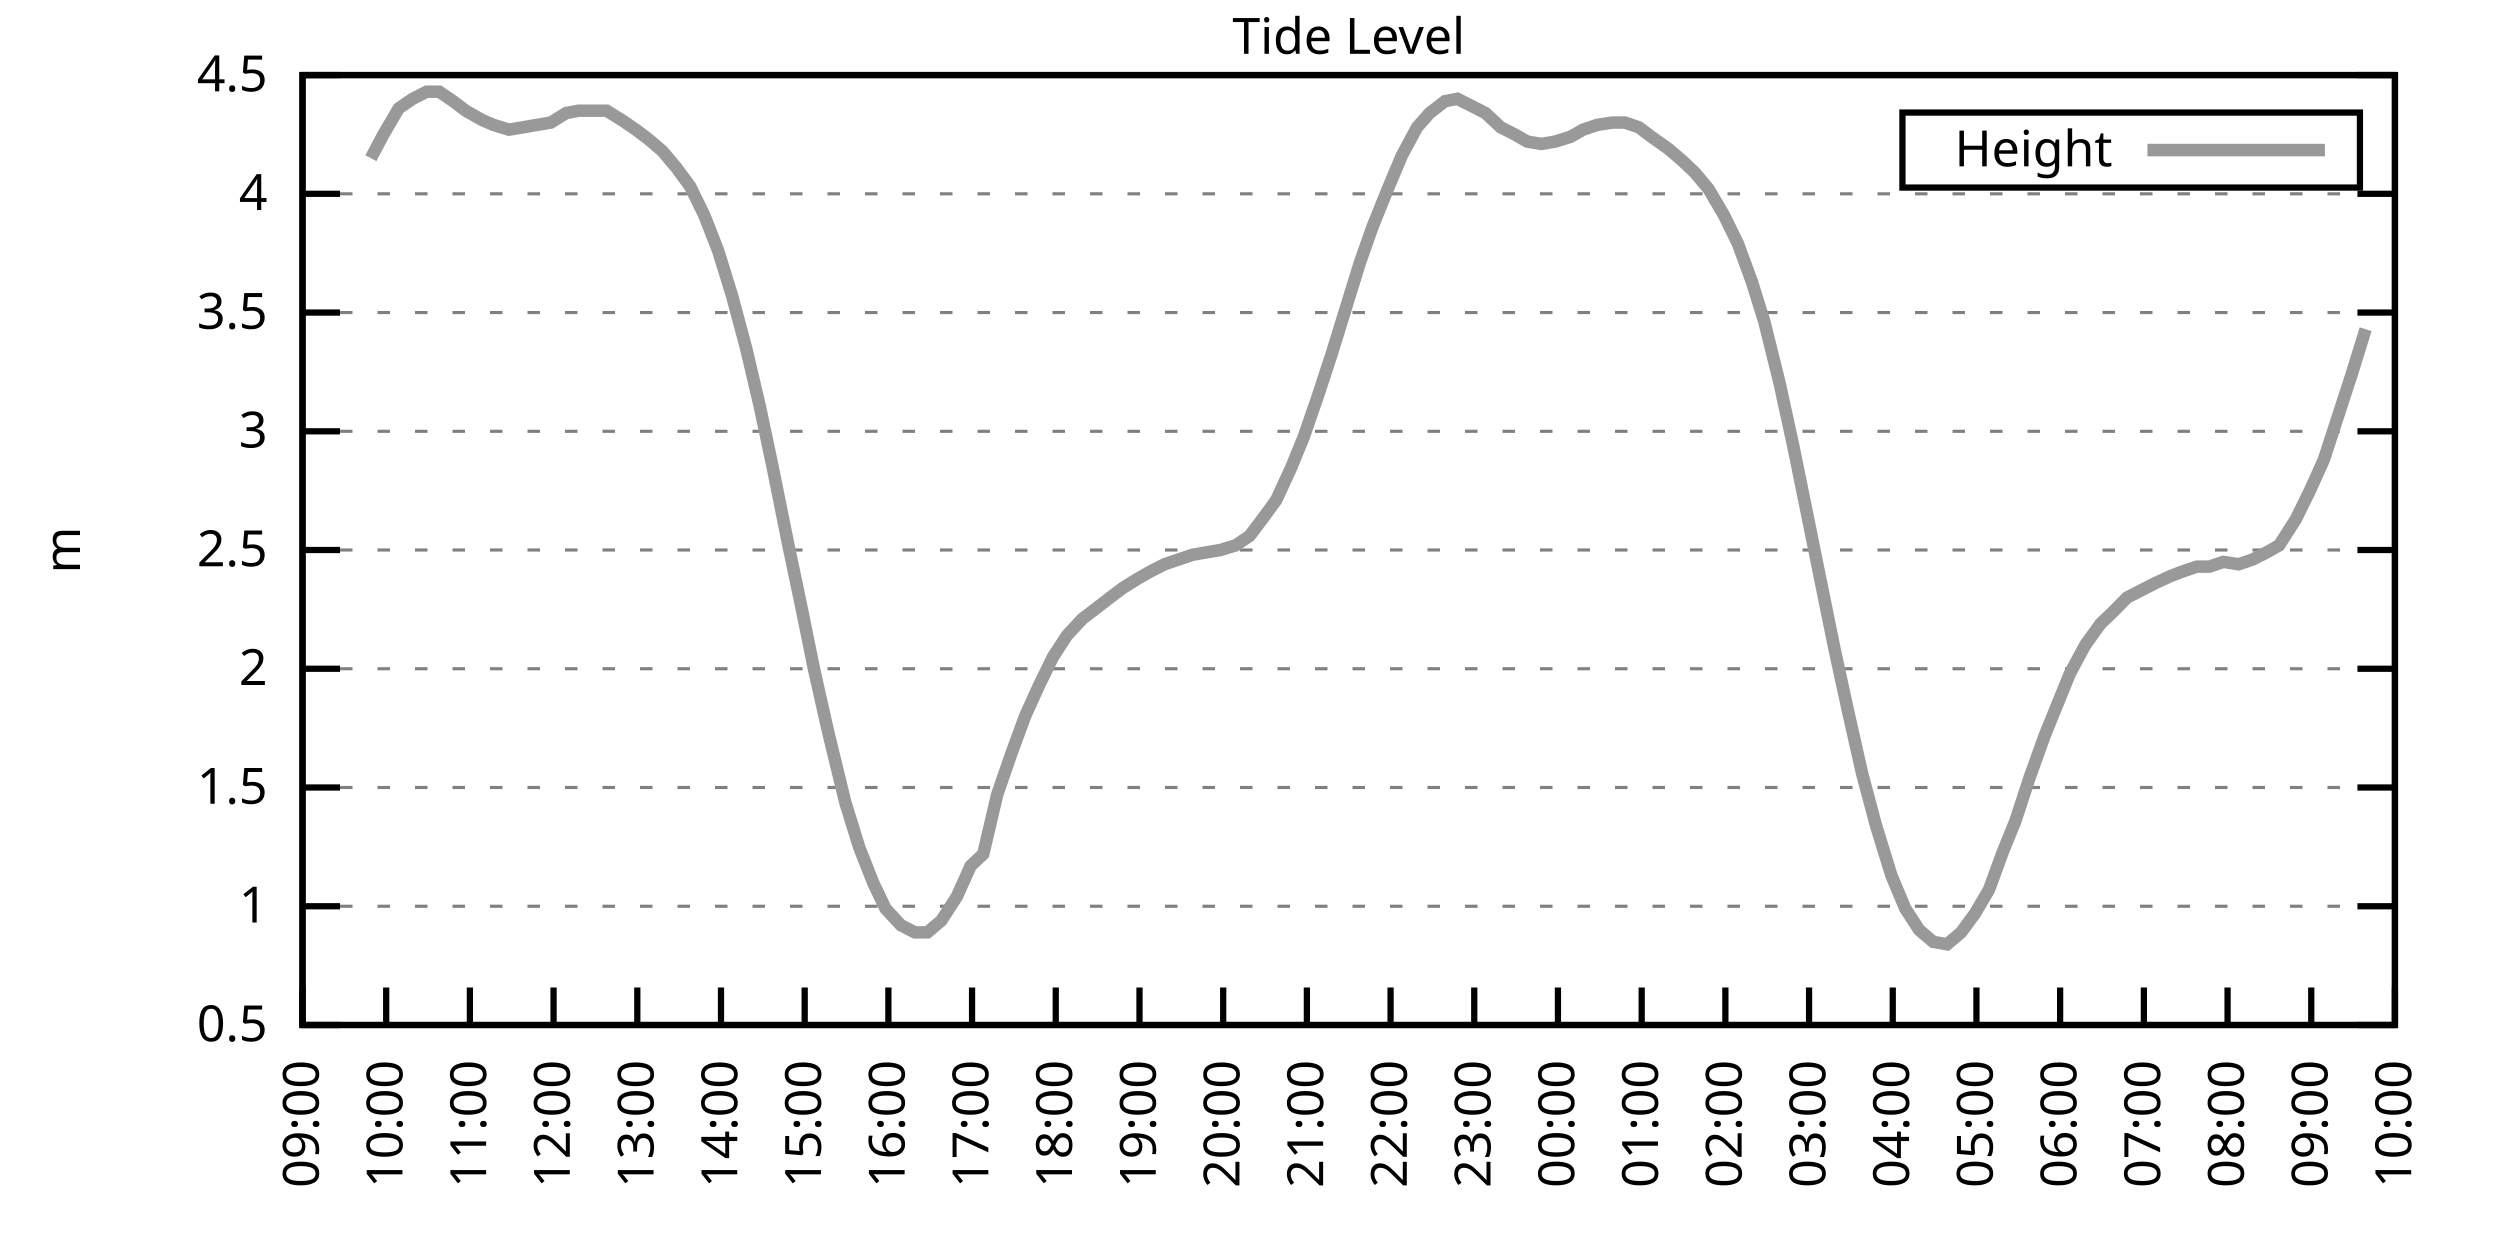
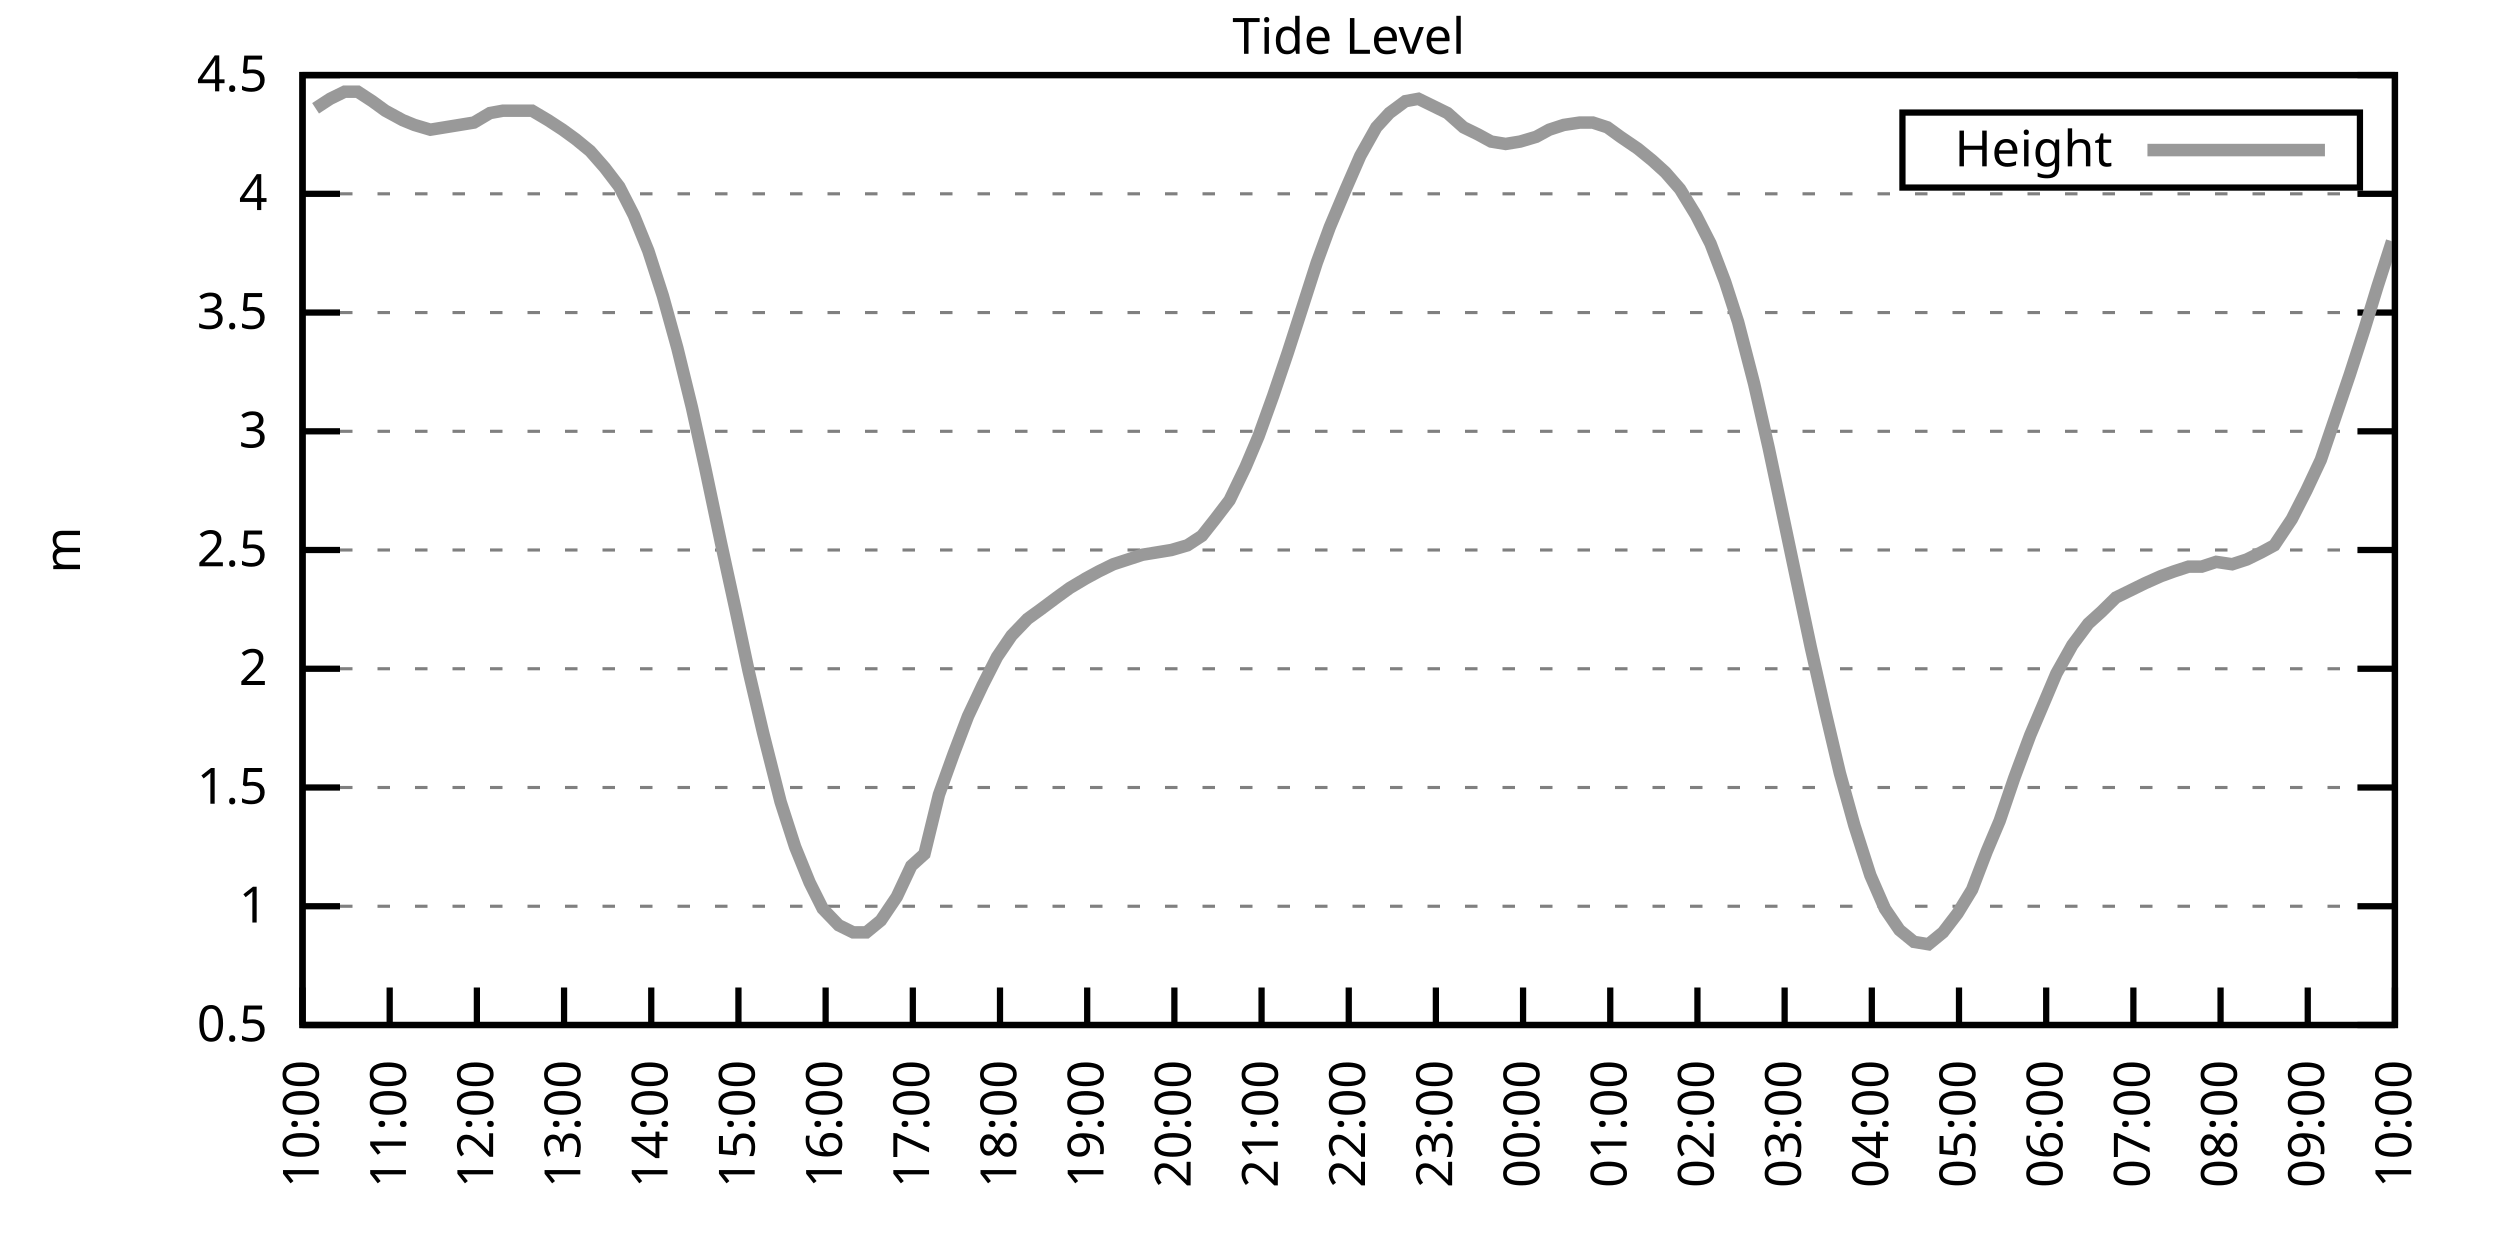
<svg xmlns="http://www.w3.org/2000/svg" xmlns:xlink="http://www.w3.org/1999/xlink" width="400" height="200" viewBox="0 0 400 200">
  <g id="gnuplot_canvas">
    <rect x="0" y="0" width="400" height="200" fill="none" />
    <defs>
      <circle id="gpDot" r="0.5" stroke-width="0.5" stroke="currentColor" />
      <path id="gpPt0" stroke-width="0.333" stroke="currentColor" d="M-1,0 h2 M0,-1 v2" />
      <path id="gpPt1" stroke-width="0.333" stroke="currentColor" d="M-1,-1 L1,1 M1,-1 L-1,1" />
      <path id="gpPt2" stroke-width="0.333" stroke="currentColor" d="M-1,0 L1,0 M0,-1 L0,1 M-1,-1 L1,1 M-1,1 L1,-1" />
      <rect id="gpPt3" stroke-width="0.333" stroke="currentColor" x="-1" y="-1" width="2" height="2" />
      <rect id="gpPt4" stroke-width="0.333" stroke="currentColor" fill="currentColor" x="-1" y="-1" width="2" height="2" />
      <circle id="gpPt5" stroke-width="0.333" stroke="currentColor" cx="0" cy="0" r="1" />
      <use xlink:href="#gpPt5" id="gpPt6" fill="currentColor" stroke="none" />
      <path id="gpPt7" stroke-width="0.333" stroke="currentColor" d="M0,-1.33 L-1.33,0.67 L1.33,0.67 z" />
      <use xlink:href="#gpPt7" id="gpPt8" fill="currentColor" stroke="none" />
      <use xlink:href="#gpPt7" id="gpPt9" stroke="currentColor" transform="rotate(180)" />
      <use xlink:href="#gpPt9" id="gpPt10" fill="currentColor" stroke="none" />
      <use xlink:href="#gpPt3" id="gpPt11" stroke="currentColor" transform="rotate(45)" />
      <use xlink:href="#gpPt11" id="gpPt12" fill="currentColor" stroke="none" />
      <path id="gpPt13" stroke-width="0.333" stroke="currentColor" d="M0,1.330 L1.265,0.411 L0.782,-1.067 L-0.782,-1.076 L-1.265,0.411 z" />
      <use xlink:href="#gpPt13" id="gpPt14" fill="currentColor" stroke="none" />
      <filter id="textbox" filterUnits="objectBoundingBox" x="0" y="0" height="1" width="1">
        <feFlood flood-color="white" flood-opacity="1" result="bgnd" />
        <feComposite in="SourceGraphic" in2="bgnd" operator="atop" />
      </filter>
      <filter id="greybox" filterUnits="objectBoundingBox" x="0" y="0" height="1" width="1">
        <feFlood flood-color="lightgrey" flood-opacity="1" result="grey" />
        <feComposite in="SourceGraphic" in2="grey" operator="atop" />
      </filter>
    </defs>
    <g fill="none" color="white" stroke="currentColor" stroke-width="1.00" stroke-linecap="butt" stroke-linejoin="miter">
</g>
    <g fill="none" color="black" stroke="currentColor" stroke-width="1.00" stroke-linecap="butt" stroke-linejoin="miter">
      <g stroke="none" shape-rendering="crispEdges">
        <polygon fill="rgb(255, 255, 255)" points="48.40,164.00 383.18,164.00 383.18,12.02 48.40,12.02 " />
      </g>
    </g>
    <g fill="none" color="black" stroke="currentColor" stroke-width="1.00" stroke-linecap="butt" stroke-linejoin="miter">
</g>
    <g fill="none" color="black" stroke="black" stroke-width="0.50" stroke-linecap="butt" stroke-linejoin="miter">
</g>
    <g fill="none" color="gray" stroke="currentColor" stroke-width="0.50" stroke-linecap="butt" stroke-linejoin="miter">
      <path stroke="gray" stroke-dasharray="2,4" class="gridline" d="M48.40,164.00 L383.19,164.00  " />
    </g>
    <g fill="none" color="gray" stroke="gray" stroke-width="1.00" stroke-linecap="butt" stroke-linejoin="miter">
</g>
    <g fill="none" color="black" stroke="currentColor" stroke-width="1.00" stroke-linecap="butt" stroke-linejoin="miter">
      <path stroke="black" d="M48.40,164.00 L54.40,164.00 M383.19,164.00 L377.19,164.00  " />
      <g transform="translate(42.80,166.60)" stroke="none" fill="black" font-family="Sans" font-size="8.00" text-anchor="end">
        <text>
          <tspan font-family="Sans"> 0.5</tspan>
        </text>
      </g>
    </g>
    <g fill="none" color="black" stroke="currentColor" stroke-width="1.00" stroke-linecap="butt" stroke-linejoin="miter">
</g>
    <g fill="none" color="black" stroke="black" stroke-width="0.50" stroke-linecap="butt" stroke-linejoin="miter">
</g>
    <g fill="none" color="gray" stroke="currentColor" stroke-width="0.50" stroke-linecap="butt" stroke-linejoin="miter">
      <path stroke="gray" stroke-dasharray="2,4" class="gridline" d="M48.40,145.00 L383.19,145.00  " />
    </g>
    <g fill="none" color="gray" stroke="gray" stroke-width="1.00" stroke-linecap="butt" stroke-linejoin="miter">
</g>
    <g fill="none" color="black" stroke="currentColor" stroke-width="1.00" stroke-linecap="butt" stroke-linejoin="miter">
      <path stroke="black" d="M48.40,145.00 L54.40,145.00 M383.19,145.00 L377.19,145.00  " />
      <g transform="translate(42.80,147.60)" stroke="none" fill="black" font-family="Sans" font-size="8.00" text-anchor="end">
        <text>
          <tspan font-family="Sans"> 1</tspan>
        </text>
      </g>
    </g>
    <g fill="none" color="black" stroke="currentColor" stroke-width="1.00" stroke-linecap="butt" stroke-linejoin="miter">
</g>
    <g fill="none" color="black" stroke="black" stroke-width="0.50" stroke-linecap="butt" stroke-linejoin="miter">
</g>
    <g fill="none" color="gray" stroke="currentColor" stroke-width="0.50" stroke-linecap="butt" stroke-linejoin="miter">
      <path stroke="gray" stroke-dasharray="2,4" class="gridline" d="M48.40,126.00 L383.19,126.00  " />
    </g>
    <g fill="none" color="gray" stroke="gray" stroke-width="1.00" stroke-linecap="butt" stroke-linejoin="miter">
</g>
    <g fill="none" color="black" stroke="currentColor" stroke-width="1.00" stroke-linecap="butt" stroke-linejoin="miter">
      <path stroke="black" d="M48.40,126.00 L54.40,126.00 M383.19,126.00 L377.19,126.00  " />
      <g transform="translate(42.80,128.60)" stroke="none" fill="black" font-family="Sans" font-size="8.00" text-anchor="end">
        <text>
          <tspan font-family="Sans"> 1.5</tspan>
        </text>
      </g>
    </g>
    <g fill="none" color="black" stroke="currentColor" stroke-width="1.00" stroke-linecap="butt" stroke-linejoin="miter">
</g>
    <g fill="none" color="black" stroke="black" stroke-width="0.50" stroke-linecap="butt" stroke-linejoin="miter">
</g>
    <g fill="none" color="gray" stroke="currentColor" stroke-width="0.50" stroke-linecap="butt" stroke-linejoin="miter">
      <path stroke="gray" stroke-dasharray="2,4" class="gridline" d="M48.40,107.00 L383.19,107.00  " />
    </g>
    <g fill="none" color="gray" stroke="gray" stroke-width="1.00" stroke-linecap="butt" stroke-linejoin="miter">
</g>
    <g fill="none" color="black" stroke="currentColor" stroke-width="1.00" stroke-linecap="butt" stroke-linejoin="miter">
      <path stroke="black" d="M48.40,107.00 L54.40,107.00 M383.19,107.00 L377.19,107.00  " />
      <g transform="translate(42.80,109.60)" stroke="none" fill="black" font-family="Sans" font-size="8.00" text-anchor="end">
        <text>
          <tspan font-family="Sans"> 2</tspan>
        </text>
      </g>
    </g>
    <g fill="none" color="black" stroke="currentColor" stroke-width="1.00" stroke-linecap="butt" stroke-linejoin="miter">
</g>
    <g fill="none" color="black" stroke="black" stroke-width="0.50" stroke-linecap="butt" stroke-linejoin="miter">
</g>
    <g fill="none" color="gray" stroke="currentColor" stroke-width="0.50" stroke-linecap="butt" stroke-linejoin="miter">
      <path stroke="gray" stroke-dasharray="2,4" class="gridline" d="M48.40,88.00 L383.19,88.00  " />
    </g>
    <g fill="none" color="gray" stroke="gray" stroke-width="1.00" stroke-linecap="butt" stroke-linejoin="miter">
</g>
    <g fill="none" color="black" stroke="currentColor" stroke-width="1.00" stroke-linecap="butt" stroke-linejoin="miter">
      <path stroke="black" d="M48.40,88.00 L54.40,88.00 M383.19,88.00 L377.19,88.00  " />
      <g transform="translate(42.80,90.60)" stroke="none" fill="black" font-family="Sans" font-size="8.00" text-anchor="end">
        <text>
          <tspan font-family="Sans"> 2.5</tspan>
        </text>
      </g>
    </g>
    <g fill="none" color="black" stroke="currentColor" stroke-width="1.00" stroke-linecap="butt" stroke-linejoin="miter">
</g>
    <g fill="none" color="black" stroke="black" stroke-width="0.50" stroke-linecap="butt" stroke-linejoin="miter">
</g>
    <g fill="none" color="gray" stroke="currentColor" stroke-width="0.50" stroke-linecap="butt" stroke-linejoin="miter">
      <path stroke="gray" stroke-dasharray="2,4" class="gridline" d="M48.40,69.01 L383.19,69.01  " />
    </g>
    <g fill="none" color="gray" stroke="gray" stroke-width="1.00" stroke-linecap="butt" stroke-linejoin="miter">
</g>
    <g fill="none" color="black" stroke="currentColor" stroke-width="1.00" stroke-linecap="butt" stroke-linejoin="miter">
      <path stroke="black" d="M48.40,69.01 L54.40,69.01 M383.19,69.01 L377.19,69.01  " />
      <g transform="translate(42.80,71.61)" stroke="none" fill="black" font-family="Sans" font-size="8.00" text-anchor="end">
        <text>
          <tspan font-family="Sans"> 3</tspan>
        </text>
      </g>
    </g>
    <g fill="none" color="black" stroke="currentColor" stroke-width="1.00" stroke-linecap="butt" stroke-linejoin="miter">
</g>
    <g fill="none" color="black" stroke="black" stroke-width="0.50" stroke-linecap="butt" stroke-linejoin="miter">
</g>
    <g fill="none" color="gray" stroke="currentColor" stroke-width="0.50" stroke-linecap="butt" stroke-linejoin="miter">
      <path stroke="gray" stroke-dasharray="2,4" class="gridline" d="M48.40,50.01 L383.19,50.01  " />
    </g>
    <g fill="none" color="gray" stroke="gray" stroke-width="1.00" stroke-linecap="butt" stroke-linejoin="miter">
</g>
    <g fill="none" color="black" stroke="currentColor" stroke-width="1.00" stroke-linecap="butt" stroke-linejoin="miter">
      <path stroke="black" d="M48.40,50.01 L54.40,50.01 M383.19,50.01 L377.19,50.01  " />
      <g transform="translate(42.80,52.61)" stroke="none" fill="black" font-family="Sans" font-size="8.00" text-anchor="end">
        <text>
          <tspan font-family="Sans"> 3.5</tspan>
        </text>
      </g>
    </g>
    <g fill="none" color="black" stroke="currentColor" stroke-width="1.00" stroke-linecap="butt" stroke-linejoin="miter">
</g>
    <g fill="none" color="black" stroke="black" stroke-width="0.50" stroke-linecap="butt" stroke-linejoin="miter">
</g>
    <g fill="none" color="gray" stroke="currentColor" stroke-width="0.50" stroke-linecap="butt" stroke-linejoin="miter">
      <path stroke="gray" stroke-dasharray="2,4" class="gridline" d="M48.40,31.01 L383.19,31.01  " />
    </g>
    <g fill="none" color="gray" stroke="gray" stroke-width="1.00" stroke-linecap="butt" stroke-linejoin="miter">
</g>
    <g fill="none" color="black" stroke="currentColor" stroke-width="1.00" stroke-linecap="butt" stroke-linejoin="miter">
      <path stroke="black" d="M48.40,31.01 L54.40,31.01 M383.19,31.01 L377.19,31.01  " />
      <g transform="translate(42.80,33.61)" stroke="none" fill="black" font-family="Sans" font-size="8.00" text-anchor="end">
        <text>
          <tspan font-family="Sans"> 4</tspan>
        </text>
      </g>
    </g>
    <g fill="none" color="black" stroke="currentColor" stroke-width="1.00" stroke-linecap="butt" stroke-linejoin="miter">
</g>
    <g fill="none" color="black" stroke="black" stroke-width="0.50" stroke-linecap="butt" stroke-linejoin="miter">
</g>
    <g fill="none" color="gray" stroke="currentColor" stroke-width="0.50" stroke-linecap="butt" stroke-linejoin="miter">
      <path stroke="gray" stroke-dasharray="2,4" class="gridline" d="M48.40,12.01 L383.19,12.01  " />
    </g>
    <g fill="none" color="gray" stroke="gray" stroke-width="1.00" stroke-linecap="butt" stroke-linejoin="miter">
</g>
    <g fill="none" color="black" stroke="currentColor" stroke-width="1.00" stroke-linecap="butt" stroke-linejoin="miter">
      <path stroke="black" d="M48.40,12.01 L54.40,12.01 M383.19,12.01 L377.19,12.01  " />
      <g transform="translate(42.80,14.61)" stroke="none" fill="black" font-family="Sans" font-size="8.00" text-anchor="end">
        <text>
          <tspan font-family="Sans"> 4.5</tspan>
        </text>
      </g>
    </g>
    <g fill="none" color="black" stroke="currentColor" stroke-width="1.00" stroke-linecap="butt" stroke-linejoin="miter">
      <path stroke="black" d="M48.40,164.00 L48.40,158.00  " />
      <g transform="translate(51.00,169.60) rotate(270.00)" stroke="none" fill="black" font-family="Sans" font-size="8.00" text-anchor="end">
        <text>
-           <tspan font-family="Sans">09:00</tspan>
-         </text>
-       </g>
-     </g>
-     <g fill="none" color="black" stroke="currentColor" stroke-width="1.00" stroke-linecap="butt" stroke-linejoin="miter">
-       <path stroke="black" d="M61.79,164.00 L61.79,158.00  " />
-       <g transform="translate(64.39,169.60) rotate(270.00)" stroke="none" fill="black" font-family="Sans" font-size="8.00" text-anchor="end">
-         <text>
          <tspan font-family="Sans">10:00</tspan>
        </text>
      </g>
    </g>
    <g fill="none" color="black" stroke="currentColor" stroke-width="1.00" stroke-linecap="butt" stroke-linejoin="miter">
-       <path stroke="black" d="M75.18,164.00 L75.18,158.00  " />
-       <g transform="translate(77.78,169.60) rotate(270.00)" stroke="none" fill="black" font-family="Sans" font-size="8.00" text-anchor="end">
+       <path stroke="black" d="M62.35,164.00 L62.35,158.00  " />
+       <g transform="translate(64.95,169.60) rotate(270.00)" stroke="none" fill="black" font-family="Sans" font-size="8.00" text-anchor="end">
        <text>
          <tspan font-family="Sans">11:00</tspan>
        </text>
      </g>
    </g>
    <g fill="none" color="black" stroke="currentColor" stroke-width="1.00" stroke-linecap="butt" stroke-linejoin="miter">
-       <path stroke="black" d="M88.57,164.00 L88.57,158.00  " />
-       <g transform="translate(91.17,169.60) rotate(270.00)" stroke="none" fill="black" font-family="Sans" font-size="8.00" text-anchor="end">
+       <path stroke="black" d="M76.30,164.00 L76.30,158.00  " />
+       <g transform="translate(78.90,169.60) rotate(270.00)" stroke="none" fill="black" font-family="Sans" font-size="8.00" text-anchor="end">
        <text>
          <tspan font-family="Sans">12:00</tspan>
        </text>
      </g>
    </g>
    <g fill="none" color="black" stroke="currentColor" stroke-width="1.00" stroke-linecap="butt" stroke-linejoin="miter">
-       <path stroke="black" d="M101.97,164.00 L101.97,158.00  " />
-       <g transform="translate(104.57,169.60) rotate(270.00)" stroke="none" fill="black" font-family="Sans" font-size="8.00" text-anchor="end">
+       <path stroke="black" d="M90.25,164.00 L90.25,158.00  " />
+       <g transform="translate(92.85,169.60) rotate(270.00)" stroke="none" fill="black" font-family="Sans" font-size="8.00" text-anchor="end">
        <text>
          <tspan font-family="Sans">13:00</tspan>
        </text>
      </g>
    </g>
    <g fill="none" color="black" stroke="currentColor" stroke-width="1.00" stroke-linecap="butt" stroke-linejoin="miter">
-       <path stroke="black" d="M115.36,164.00 L115.36,158.00  " />
-       <g transform="translate(117.96,169.60) rotate(270.00)" stroke="none" fill="black" font-family="Sans" font-size="8.00" text-anchor="end">
+       <path stroke="black" d="M104.20,164.00 L104.20,158.00  " />
+       <g transform="translate(106.80,169.60) rotate(270.00)" stroke="none" fill="black" font-family="Sans" font-size="8.00" text-anchor="end">
        <text>
          <tspan font-family="Sans">14:00</tspan>
        </text>
      </g>
    </g>
    <g fill="none" color="black" stroke="currentColor" stroke-width="1.00" stroke-linecap="butt" stroke-linejoin="miter">
-       <path stroke="black" d="M128.75,164.00 L128.75,158.00  " />
-       <g transform="translate(131.35,169.60) rotate(270.00)" stroke="none" fill="black" font-family="Sans" font-size="8.00" text-anchor="end">
+       <path stroke="black" d="M118.15,164.00 L118.15,158.00  " />
+       <g transform="translate(120.75,169.60) rotate(270.00)" stroke="none" fill="black" font-family="Sans" font-size="8.00" text-anchor="end">
        <text>
          <tspan font-family="Sans">15:00</tspan>
        </text>
      </g>
    </g>
    <g fill="none" color="black" stroke="currentColor" stroke-width="1.00" stroke-linecap="butt" stroke-linejoin="miter">
-       <path stroke="black" d="M142.14,164.00 L142.14,158.00  " />
-       <g transform="translate(144.74,169.60) rotate(270.00)" stroke="none" fill="black" font-family="Sans" font-size="8.00" text-anchor="end">
+       <path stroke="black" d="M132.10,164.00 L132.10,158.00  " />
+       <g transform="translate(134.70,169.60) rotate(270.00)" stroke="none" fill="black" font-family="Sans" font-size="8.00" text-anchor="end">
        <text>
          <tspan font-family="Sans">16:00</tspan>
        </text>
      </g>
    </g>
    <g fill="none" color="black" stroke="currentColor" stroke-width="1.00" stroke-linecap="butt" stroke-linejoin="miter">
-       <path stroke="black" d="M155.53,164.00 L155.53,158.00  " />
-       <g transform="translate(158.13,169.60) rotate(270.00)" stroke="none" fill="black" font-family="Sans" font-size="8.00" text-anchor="end">
+       <path stroke="black" d="M146.05,164.00 L146.05,158.00  " />
+       <g transform="translate(148.65,169.60) rotate(270.00)" stroke="none" fill="black" font-family="Sans" font-size="8.00" text-anchor="end">
        <text>
          <tspan font-family="Sans">17:00</tspan>
        </text>
      </g>
    </g>
    <g fill="none" color="black" stroke="currentColor" stroke-width="1.00" stroke-linecap="butt" stroke-linejoin="miter">
-       <path stroke="black" d="M168.92,164.00 L168.92,158.00  " />
-       <g transform="translate(171.52,169.60) rotate(270.00)" stroke="none" fill="black" font-family="Sans" font-size="8.00" text-anchor="end">
+       <path stroke="black" d="M160.00,164.00 L160.00,158.00  " />
+       <g transform="translate(162.60,169.60) rotate(270.00)" stroke="none" fill="black" font-family="Sans" font-size="8.00" text-anchor="end">
        <text>
          <tspan font-family="Sans">18:00</tspan>
        </text>
      </g>
    </g>
    <g fill="none" color="black" stroke="currentColor" stroke-width="1.00" stroke-linecap="butt" stroke-linejoin="miter">
-       <path stroke="black" d="M182.32,164.00 L182.32,158.00  " />
-       <g transform="translate(184.92,169.60) rotate(270.00)" stroke="none" fill="black" font-family="Sans" font-size="8.00" text-anchor="end">
+       <path stroke="black" d="M173.95,164.00 L173.95,158.00  " />
+       <g transform="translate(176.55,169.60) rotate(270.00)" stroke="none" fill="black" font-family="Sans" font-size="8.00" text-anchor="end">
        <text>
          <tspan font-family="Sans">19:00</tspan>
        </text>
      </g>
    </g>
    <g fill="none" color="black" stroke="currentColor" stroke-width="1.00" stroke-linecap="butt" stroke-linejoin="miter">
-       <path stroke="black" d="M195.71,164.00 L195.71,158.00  " />
-       <g transform="translate(198.31,169.60) rotate(270.00)" stroke="none" fill="black" font-family="Sans" font-size="8.00" text-anchor="end">
+       <path stroke="black" d="M187.90,164.00 L187.90,158.00  " />
+       <g transform="translate(190.50,169.60) rotate(270.00)" stroke="none" fill="black" font-family="Sans" font-size="8.00" text-anchor="end">
        <text>
          <tspan font-family="Sans">20:00</tspan>
        </text>
      </g>
    </g>
    <g fill="none" color="black" stroke="currentColor" stroke-width="1.00" stroke-linecap="butt" stroke-linejoin="miter">
-       <path stroke="black" d="M209.10,164.00 L209.10,158.00  " />
-       <g transform="translate(211.70,169.60) rotate(270.00)" stroke="none" fill="black" font-family="Sans" font-size="8.00" text-anchor="end">
+       <path stroke="black" d="M201.85,164.00 L201.85,158.00  " />
+       <g transform="translate(204.45,169.60) rotate(270.00)" stroke="none" fill="black" font-family="Sans" font-size="8.00" text-anchor="end">
        <text>
          <tspan font-family="Sans">21:00</tspan>
        </text>
      </g>
    </g>
    <g fill="none" color="black" stroke="currentColor" stroke-width="1.00" stroke-linecap="butt" stroke-linejoin="miter">
-       <path stroke="black" d="M222.49,164.00 L222.49,158.00  " />
-       <g transform="translate(225.09,169.60) rotate(270.00)" stroke="none" fill="black" font-family="Sans" font-size="8.00" text-anchor="end">
+       <path stroke="black" d="M215.80,164.00 L215.80,158.00  " />
+       <g transform="translate(218.40,169.60) rotate(270.00)" stroke="none" fill="black" font-family="Sans" font-size="8.00" text-anchor="end">
        <text>
          <tspan font-family="Sans">22:00</tspan>
        </text>
      </g>
    </g>
    <g fill="none" color="black" stroke="currentColor" stroke-width="1.00" stroke-linecap="butt" stroke-linejoin="miter">
-       <path stroke="black" d="M235.88,164.00 L235.88,158.00  " />
-       <g transform="translate(238.48,169.60) rotate(270.00)" stroke="none" fill="black" font-family="Sans" font-size="8.00" text-anchor="end">
+       <path stroke="black" d="M229.74,164.00 L229.74,158.00  " />
+       <g transform="translate(232.34,169.60) rotate(270.00)" stroke="none" fill="black" font-family="Sans" font-size="8.00" text-anchor="end">
        <text>
          <tspan font-family="Sans">23:00</tspan>
        </text>
      </g>
    </g>
    <g fill="none" color="black" stroke="currentColor" stroke-width="1.00" stroke-linecap="butt" stroke-linejoin="miter">
-       <path stroke="black" d="M249.27,164.00 L249.27,158.00  " />
-       <g transform="translate(251.87,169.60) rotate(270.00)" stroke="none" fill="black" font-family="Sans" font-size="8.00" text-anchor="end">
+       <path stroke="black" d="M243.69,164.00 L243.69,158.00  " />
+       <g transform="translate(246.29,169.60) rotate(270.00)" stroke="none" fill="black" font-family="Sans" font-size="8.00" text-anchor="end">
        <text>
          <tspan font-family="Sans">00:00</tspan>
        </text>
      </g>
    </g>
    <g fill="none" color="black" stroke="currentColor" stroke-width="1.00" stroke-linecap="butt" stroke-linejoin="miter">
-       <path stroke="black" d="M262.67,164.00 L262.67,158.00  " />
-       <g transform="translate(265.27,169.60) rotate(270.00)" stroke="none" fill="black" font-family="Sans" font-size="8.00" text-anchor="end">
+       <path stroke="black" d="M257.64,164.00 L257.64,158.00  " />
+       <g transform="translate(260.24,169.60) rotate(270.00)" stroke="none" fill="black" font-family="Sans" font-size="8.00" text-anchor="end">
        <text>
          <tspan font-family="Sans">01:00</tspan>
        </text>
      </g>
    </g>
    <g fill="none" color="black" stroke="currentColor" stroke-width="1.00" stroke-linecap="butt" stroke-linejoin="miter">
-       <path stroke="black" d="M276.06,164.00 L276.06,158.00  " />
-       <g transform="translate(278.66,169.60) rotate(270.00)" stroke="none" fill="black" font-family="Sans" font-size="8.00" text-anchor="end">
+       <path stroke="black" d="M271.59,164.00 L271.59,158.00  " />
+       <g transform="translate(274.19,169.60) rotate(270.00)" stroke="none" fill="black" font-family="Sans" font-size="8.00" text-anchor="end">
        <text>
          <tspan font-family="Sans">02:00</tspan>
        </text>
      </g>
    </g>
    <g fill="none" color="black" stroke="currentColor" stroke-width="1.00" stroke-linecap="butt" stroke-linejoin="miter">
-       <path stroke="black" d="M289.45,164.00 L289.45,158.00  " />
-       <g transform="translate(292.05,169.60) rotate(270.00)" stroke="none" fill="black" font-family="Sans" font-size="8.00" text-anchor="end">
+       <path stroke="black" d="M285.54,164.00 L285.54,158.00  " />
+       <g transform="translate(288.14,169.60) rotate(270.00)" stroke="none" fill="black" font-family="Sans" font-size="8.00" text-anchor="end">
        <text>
          <tspan font-family="Sans">03:00</tspan>
        </text>
      </g>
    </g>
    <g fill="none" color="black" stroke="currentColor" stroke-width="1.00" stroke-linecap="butt" stroke-linejoin="miter">
-       <path stroke="black" d="M302.84,164.00 L302.84,158.00  " />
-       <g transform="translate(305.44,169.60) rotate(270.00)" stroke="none" fill="black" font-family="Sans" font-size="8.00" text-anchor="end">
+       <path stroke="black" d="M299.49,164.00 L299.49,158.00  " />
+       <g transform="translate(302.09,169.60) rotate(270.00)" stroke="none" fill="black" font-family="Sans" font-size="8.00" text-anchor="end">
        <text>
          <tspan font-family="Sans">04:00</tspan>
        </text>
      </g>
    </g>
    <g fill="none" color="black" stroke="currentColor" stroke-width="1.00" stroke-linecap="butt" stroke-linejoin="miter">
-       <path stroke="black" d="M316.23,164.00 L316.23,158.00  " />
-       <g transform="translate(318.83,169.60) rotate(270.00)" stroke="none" fill="black" font-family="Sans" font-size="8.00" text-anchor="end">
+       <path stroke="black" d="M313.44,164.00 L313.44,158.00  " />
+       <g transform="translate(316.04,169.60) rotate(270.00)" stroke="none" fill="black" font-family="Sans" font-size="8.00" text-anchor="end">
        <text>
          <tspan font-family="Sans">05:00</tspan>
        </text>
      </g>
    </g>
    <g fill="none" color="black" stroke="currentColor" stroke-width="1.00" stroke-linecap="butt" stroke-linejoin="miter">
-       <path stroke="black" d="M329.62,164.00 L329.62,158.00  " />
-       <g transform="translate(332.22,169.60) rotate(270.00)" stroke="none" fill="black" font-family="Sans" font-size="8.00" text-anchor="end">
+       <path stroke="black" d="M327.39,164.00 L327.39,158.00  " />
+       <g transform="translate(329.99,169.60) rotate(270.00)" stroke="none" fill="black" font-family="Sans" font-size="8.00" text-anchor="end">
        <text>
          <tspan font-family="Sans">06:00</tspan>
        </text>
      </g>
    </g>
    <g fill="none" color="black" stroke="currentColor" stroke-width="1.00" stroke-linecap="butt" stroke-linejoin="miter">
-       <path stroke="black" d="M343.02,164.00 L343.02,158.00  " />
-       <g transform="translate(345.62,169.60) rotate(270.00)" stroke="none" fill="black" font-family="Sans" font-size="8.00" text-anchor="end">
+       <path stroke="black" d="M341.34,164.00 L341.34,158.00  " />
+       <g transform="translate(343.94,169.60) rotate(270.00)" stroke="none" fill="black" font-family="Sans" font-size="8.00" text-anchor="end">
        <text>
          <tspan font-family="Sans">07:00</tspan>
        </text>
      </g>
    </g>
    <g fill="none" color="black" stroke="currentColor" stroke-width="1.00" stroke-linecap="butt" stroke-linejoin="miter">
-       <path stroke="black" d="M356.41,164.00 L356.41,158.00  " />
-       <g transform="translate(359.01,169.60) rotate(270.00)" stroke="none" fill="black" font-family="Sans" font-size="8.00" text-anchor="end">
+       <path stroke="black" d="M355.29,164.00 L355.29,158.00  " />
+       <g transform="translate(357.89,169.60) rotate(270.00)" stroke="none" fill="black" font-family="Sans" font-size="8.00" text-anchor="end">
        <text>
          <tspan font-family="Sans">08:00</tspan>
        </text>
      </g>
    </g>
    <g fill="none" color="black" stroke="currentColor" stroke-width="1.00" stroke-linecap="butt" stroke-linejoin="miter">
-       <path stroke="black" d="M369.80,164.00 L369.80,158.00  " />
-       <g transform="translate(372.40,169.60) rotate(270.00)" stroke="none" fill="black" font-family="Sans" font-size="8.00" text-anchor="end">
+       <path stroke="black" d="M369.24,164.00 L369.24,158.00  " />
+       <g transform="translate(371.84,169.60) rotate(270.00)" stroke="none" fill="black" font-family="Sans" font-size="8.00" text-anchor="end">
        <text>
          <tspan font-family="Sans">09:00</tspan>
        </text>
      </g>
    </g>
    <g fill="none" color="black" stroke="currentColor" stroke-width="1.00" stroke-linecap="butt" stroke-linejoin="miter">
      <path stroke="black" d="M383.19,164.00 L383.19,158.00  " />
      <g transform="translate(385.79,169.60) rotate(270.00)" stroke="none" fill="black" font-family="Sans" font-size="8.00" text-anchor="end">
        <text>
          <tspan font-family="Sans">10:00</tspan>
        </text>
      </g>
    </g>
    <g fill="none" color="black" stroke="currentColor" stroke-width="1.00" stroke-linecap="butt" stroke-linejoin="miter">
</g>
    <g fill="none" color="black" stroke="currentColor" stroke-width="1.00" stroke-linecap="butt" stroke-linejoin="miter">
      <path stroke="black" d="M48.40,12.01 L48.40,164.00 L383.19,164.00 L383.19,12.01 L48.40,12.01 Z  " />
    </g>
    <g fill="none" color="black" stroke="currentColor" stroke-width="1.00" stroke-linecap="butt" stroke-linejoin="miter">
</g>
    <g fill="none" color="black" stroke="currentColor" stroke-width="1.00" stroke-linecap="butt" stroke-linejoin="miter">
      <path stroke="black" d="M304.39,30.01 L304.39,18.01 L377.59,18.01 L377.59,30.01 L304.39,30.01 Z  " />
    </g>
    <g id="Tide_level_plot_1">
      <g fill="none" color="white" stroke="black" stroke-width="2.00" stroke-linecap="butt" stroke-linejoin="miter">
</g>
      <g fill="none" color="black" stroke="currentColor" stroke-width="2.00" stroke-linecap="butt" stroke-linejoin="miter">
        <g transform="translate(337.99,26.61)" stroke="none" fill="black" font-family="Sans" font-size="8.00" text-anchor="end">
          <text>
            <tspan font-family="Sans">Height</tspan>
          </text>
        </g>
      </g>
      <g fill="none" color="black" stroke="currentColor" stroke-width="2.00" stroke-linecap="butt" stroke-linejoin="miter">
-         <path stroke="rgb(153, 153, 153)" d="M343.59,24.01 L371.99,24.01 M59.34,25.31 L61.35,21.51 L63.80,17.33 L66.03,15.81 L68.26,14.67 L70.27,14.67   L72.50,16.19 L74.51,17.71 L77.19,19.23 L78.98,19.99 L81.43,20.75 L83.66,20.37 L85.90,19.99 L88.13,19.61   L90.58,18.09 L92.59,17.71 L94.82,17.71 L97.06,17.71 L99.51,19.23 L101.74,20.75 L103.75,22.27 L105.98,24.17   L108.22,26.83 L110.45,29.87 L112.68,34.43 L114.91,40.13 L117.14,47.35 L119.38,55.71 L121.61,65.21 L123.62,74.71   L126.07,86.87 L128.30,97.50 L130.31,107.38 L132.54,117.26 L135.22,128.28 L137.45,135.50 L139.69,141.20 L141.69,145.38   L144.15,148.04 L146.38,149.18 L148.39,149.18 L150.62,147.28 L153.08,143.48 L155.31,138.54 L157.32,136.64 L159.55,127.14   L161.78,120.68 L164.01,114.60 L166.25,109.66 L168.48,105.10 L170.71,101.68 L173.17,99.02 L175.17,97.50 L177.63,95.60   L179.64,94.08 L182.09,92.56 L184.10,91.42 L186.33,90.28 L188.57,89.52 L190.80,88.76 L193.03,88.38 L195.26,88.00   L197.72,87.25 L199.95,85.73 L201.96,83.07 L204.19,80.03 L206.64,74.71 L208.65,69.77 L210.88,63.31 L213.12,56.47   L215.35,49.25 L217.58,42.03 L219.59,36.33 L222.04,30.25 L224.28,24.93 L226.73,20.37 L228.74,18.09 L231.20,16.19   L233.20,15.81 L235.44,16.95 L237.67,18.09 L240.12,20.37 L242.36,21.51 L244.36,22.65 L246.60,23.03 L248.83,22.65   L251.28,21.89 L253.29,20.75 L255.52,19.99 L257.98,19.61 L259.99,19.61 L262.22,20.37 L264.23,21.89 L266.91,23.79   L269.14,25.69 L271.15,27.59 L273.38,30.25 L275.83,34.43 L278.07,38.99 L280.30,45.07 L282.31,51.53 L284.76,61.41   L286.99,71.67 L289.00,81.55 L291.23,92.56 L293.47,103.58 L295.70,113.84 L297.93,123.72 L300.16,132.08 L302.62,140.06   L304.85,145.38 L307.08,148.80 L309.31,150.70 L311.54,151.08 L313.78,149.18 L316.01,146.14 L318.24,142.34 L320.47,136.26   L322.48,131.32 L324.71,124.48 L327.17,117.64 L329.18,112.70 L331.19,107.76 L333.64,103.20 L336.10,99.78 L338.10,97.88   L340.34,95.60 L342.57,94.46 L344.80,93.32 L347.26,92.18 L349.26,91.42 L351.50,90.66 L353.51,90.66 L355.74,89.90   L358.19,90.28 L360.42,89.52 L362.66,88.38 L364.66,87.25 L367.34,83.07 L369.58,78.51 L371.81,73.57 L374.04,66.73   L376.27,59.89 L378.50,52.67  " />
+         <path stroke="rgb(153, 153, 153)" d="M343.59,24.01 L371.99,24.01 M50.49,17.33 L52.82,15.81 L55.14,14.67 L57.23,14.67 L59.56,16.19 L61.65,17.71   L64.44,19.23 L66.30,19.99 L68.86,20.75 L71.18,20.37 L73.51,19.99 L75.83,19.61 L78.39,18.09 L80.48,17.71   L82.81,17.71 L85.13,17.71 L87.69,19.23 L90.02,20.75 L92.11,22.27 L94.43,24.17 L96.76,26.83 L99.08,29.87   L101.41,34.43 L103.73,40.13 L106.06,47.35 L108.38,55.71 L110.71,65.21 L112.80,74.71 L115.36,86.87 L117.68,97.50   L119.78,107.38 L122.10,117.26 L124.89,128.28 L127.22,135.50 L129.54,141.20 L131.63,145.38 L134.19,148.04 L136.51,149.18   L138.61,149.18 L140.93,147.28 L143.49,143.48 L145.81,138.54 L147.91,136.64 L150.23,127.14 L152.56,120.68 L154.88,114.60   L157.21,109.66 L159.53,105.10 L161.86,101.68 L164.41,99.02 L166.51,97.50 L169.06,95.60 L171.16,94.08 L173.71,92.56   L175.81,91.42 L178.13,90.28 L180.46,89.52 L182.78,88.76 L185.11,88.38 L187.43,88.00 L189.99,87.25 L192.31,85.73   L194.41,83.07 L196.73,80.03 L199.29,74.71 L201.38,69.77 L203.71,63.31 L206.03,56.47 L208.36,49.25 L210.68,42.03   L212.77,36.33 L215.33,30.25 L217.65,24.93 L220.21,20.37 L222.30,18.09 L224.86,16.19 L226.95,15.81 L229.28,16.95   L231.60,18.09 L234.16,20.37 L236.49,21.51 L238.58,22.65 L240.90,23.03 L243.23,22.65 L245.79,21.89 L247.88,20.75   L250.20,19.99 L252.76,19.61 L254.85,19.61 L257.18,20.37 L259.27,21.89 L262.06,23.79 L264.39,25.69 L266.48,27.59   L268.80,30.25 L271.36,34.43 L273.69,38.99 L276.01,45.07 L278.10,51.53 L280.66,61.41 L282.99,71.67 L285.08,81.55   L287.40,92.56 L289.73,103.58 L292.05,113.84 L294.38,123.72 L296.70,132.08 L299.26,140.06 L301.58,145.38 L303.91,148.80   L306.23,150.70 L308.56,151.08 L310.88,149.18 L313.21,146.14 L315.53,142.34 L317.86,136.26 L319.95,131.32 L322.28,124.48   L324.83,117.64 L326.93,112.70 L329.02,107.76 L331.58,103.20 L334.13,99.78 L336.23,97.88 L338.55,95.60 L340.88,94.46   L343.20,93.32 L345.76,92.18 L347.85,91.42 L350.18,90.66 L352.27,90.66 L354.59,89.90 L357.15,90.28 L359.48,89.52   L361.80,88.38 L363.89,87.25 L366.68,83.07 L369.01,78.51 L371.33,73.57 L373.66,66.73 L375.98,59.89 L378.31,52.67   L380.40,45.83 L382.73,38.61  " />
      </g>
    </g>
    <g fill="none" color="black" stroke="currentColor" stroke-width="2.00" stroke-linecap="butt" stroke-linejoin="miter">
</g>
    <g fill="none" color="black" stroke="black" stroke-width="1.00" stroke-linecap="butt" stroke-linejoin="miter">
</g>
    <g fill="none" color="black" stroke="currentColor" stroke-width="1.00" stroke-linecap="butt" stroke-linejoin="miter">
      <path stroke="black" d="M48.40,12.01 L48.40,164.00 L383.19,164.00 L383.19,12.01 L48.40,12.01 Z  " />
      <g transform="translate(12.80,88.01) rotate(270.00)" stroke="none" fill="black" font-family="Sans" font-size="8.00" text-anchor="middle">
        <text>
          <tspan font-family="Sans">m</tspan>
        </text>
      </g>
    </g>
    <g fill="none" color="black" stroke="currentColor" stroke-width="1.00" stroke-linecap="butt" stroke-linejoin="miter">
</g>
    <g fill="none" color="black" stroke="currentColor" stroke-width="1.00" stroke-linecap="butt" stroke-linejoin="miter">
      <g transform="translate(215.79,8.61)" stroke="none" fill="black" font-family="Sans" font-size="8.00" text-anchor="middle">
        <text>
          <tspan font-family="Sans">Tide Level</tspan>
        </text>
      </g>
    </g>
    <g fill="none" color="black" stroke="currentColor" stroke-width="1.00" stroke-linecap="butt" stroke-linejoin="miter">
</g>
  </g>
</svg>
